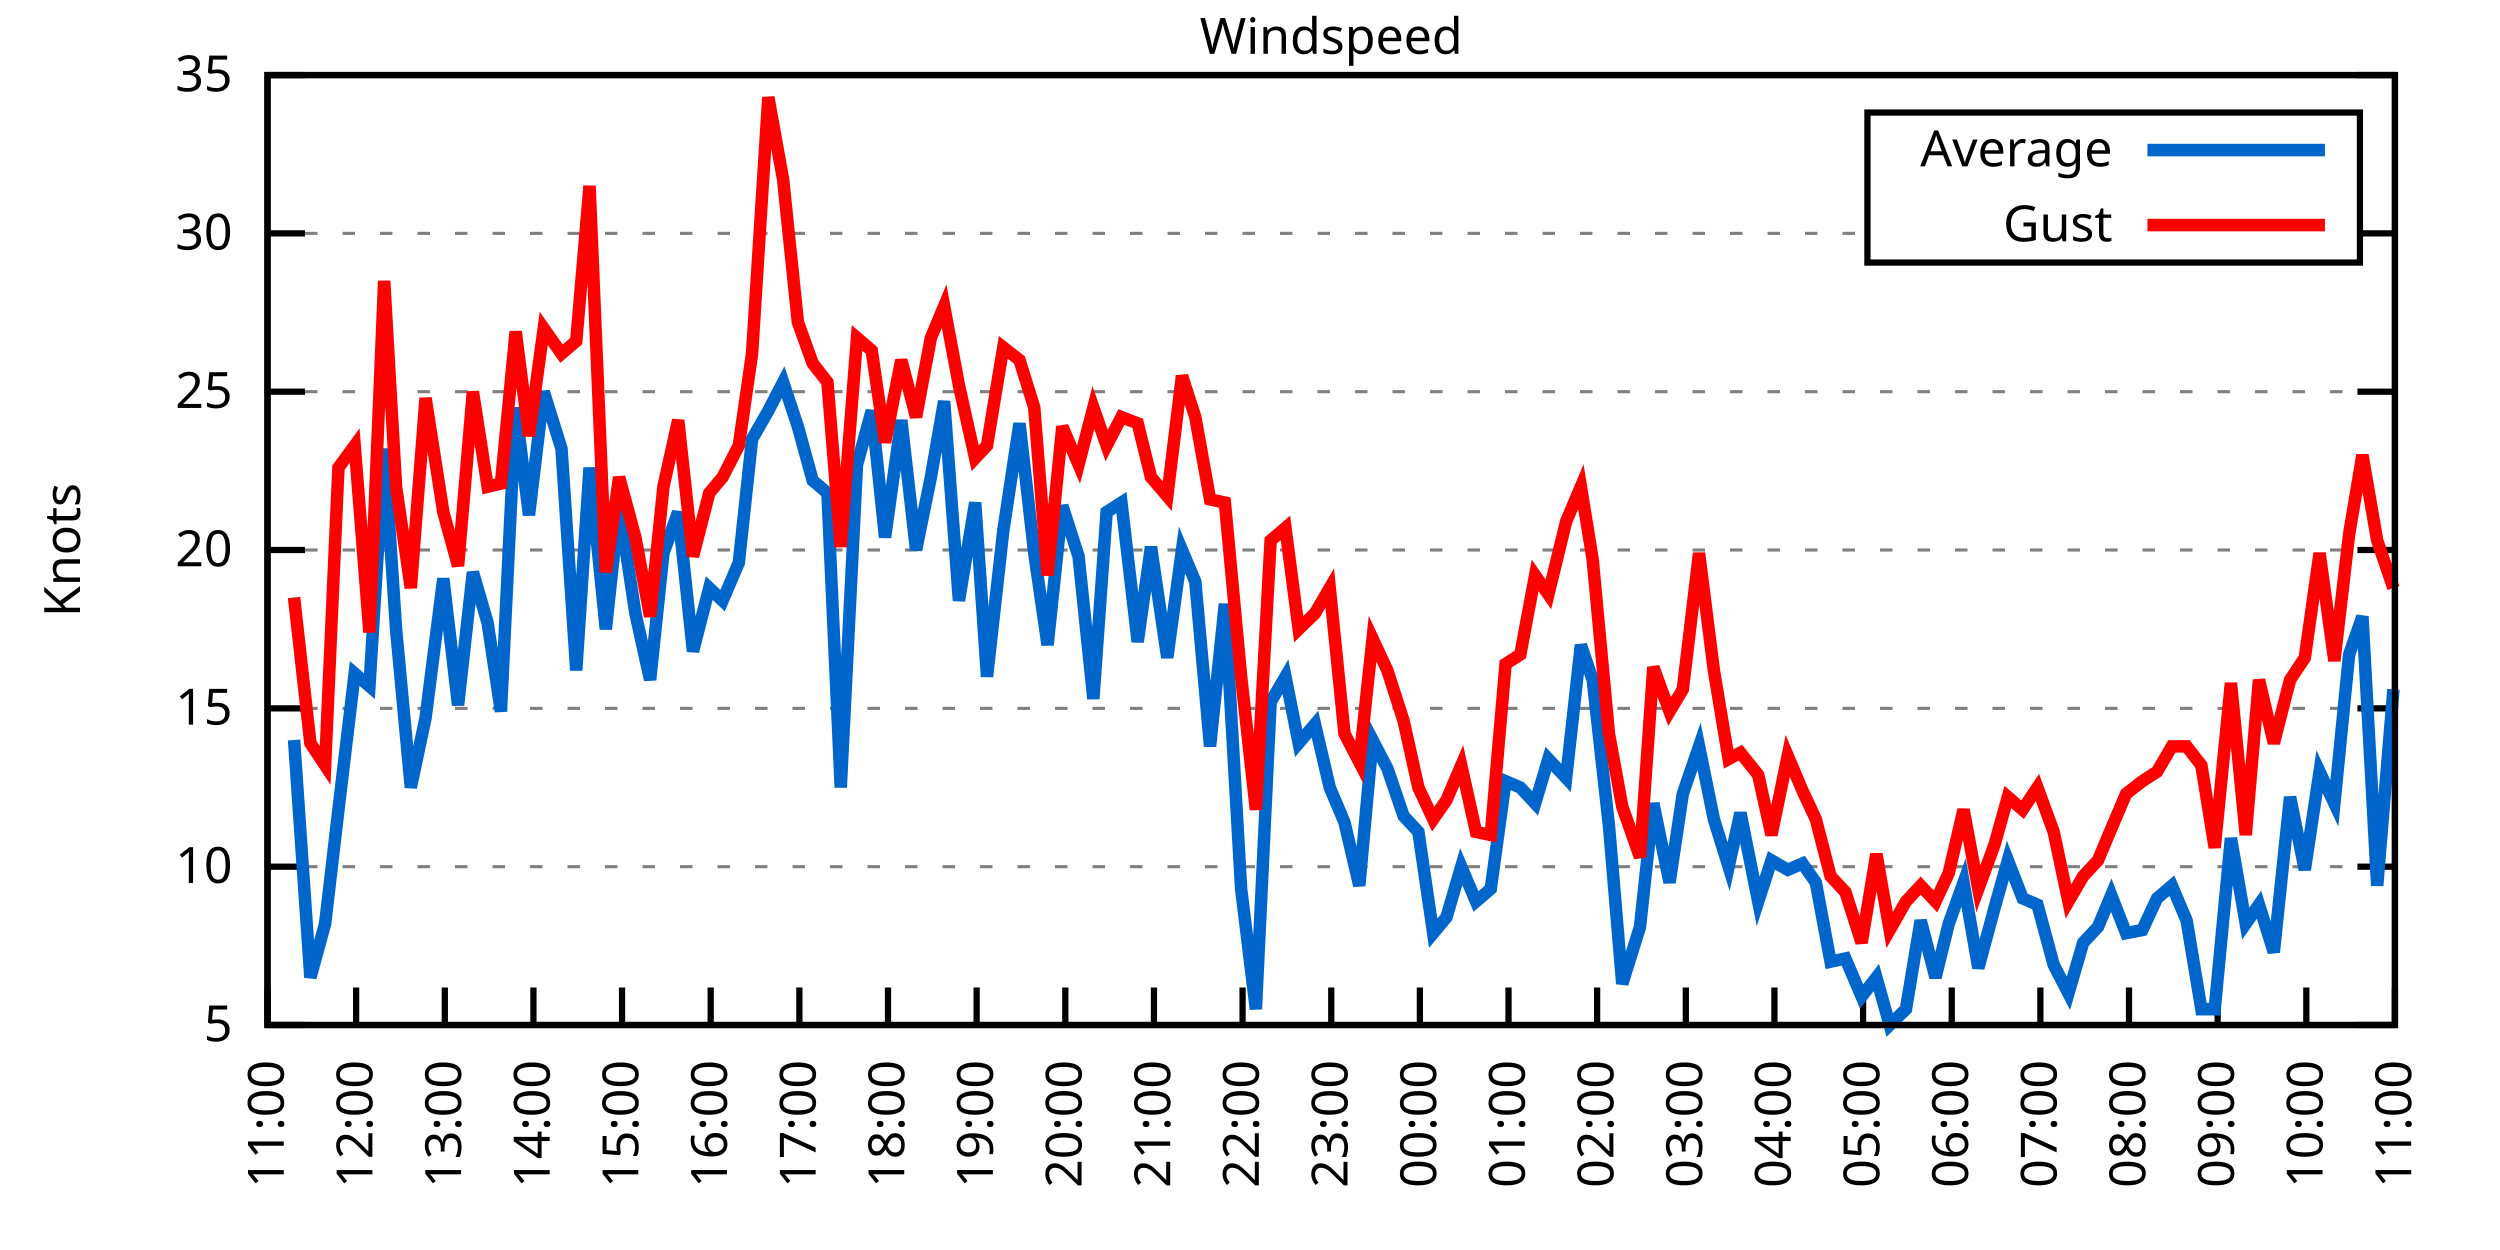
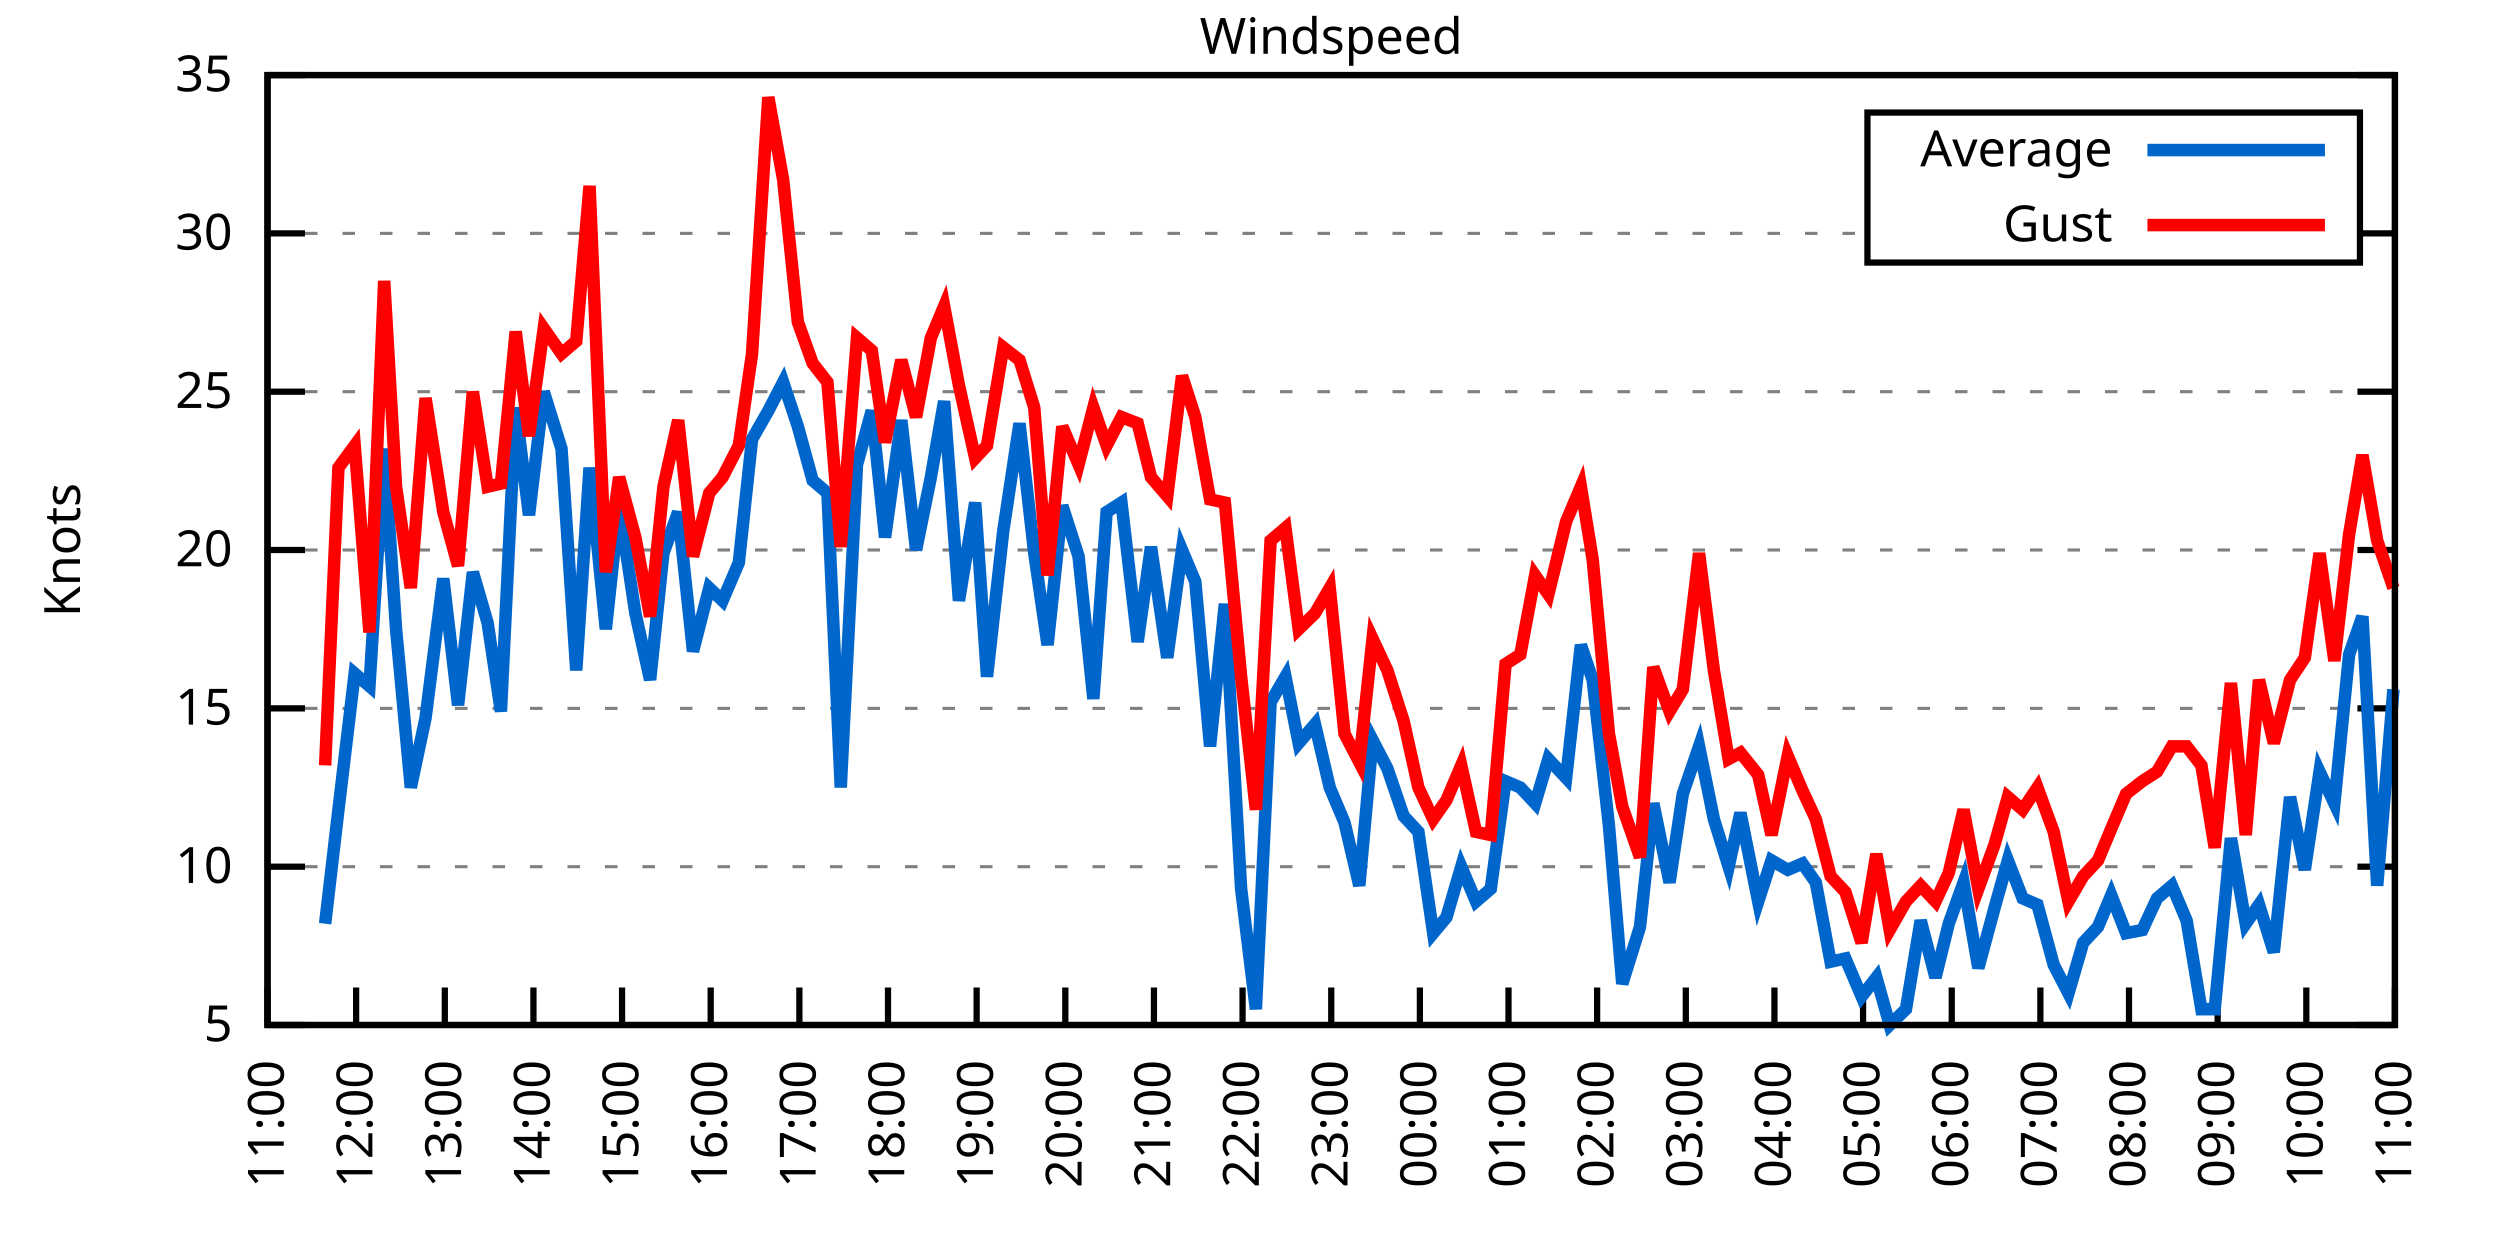
<svg xmlns="http://www.w3.org/2000/svg" xmlns:xlink="http://www.w3.org/1999/xlink" width="400" height="200" viewBox="0 0 400 200">
  <g id="gnuplot_canvas">
    <rect x="0" y="0" width="400" height="200" fill="none" />
    <defs>
      <circle id="gpDot" r="0.5" stroke-width="0.5" stroke="currentColor" />
      <path id="gpPt0" stroke-width="0.333" stroke="currentColor" d="M-1,0 h2 M0,-1 v2" />
      <path id="gpPt1" stroke-width="0.333" stroke="currentColor" d="M-1,-1 L1,1 M1,-1 L-1,1" />
      <path id="gpPt2" stroke-width="0.333" stroke="currentColor" d="M-1,0 L1,0 M0,-1 L0,1 M-1,-1 L1,1 M-1,1 L1,-1" />
      <rect id="gpPt3" stroke-width="0.333" stroke="currentColor" x="-1" y="-1" width="2" height="2" />
      <rect id="gpPt4" stroke-width="0.333" stroke="currentColor" fill="currentColor" x="-1" y="-1" width="2" height="2" />
      <circle id="gpPt5" stroke-width="0.333" stroke="currentColor" cx="0" cy="0" r="1" />
      <use xlink:href="#gpPt5" id="gpPt6" fill="currentColor" stroke="none" />
      <path id="gpPt7" stroke-width="0.333" stroke="currentColor" d="M0,-1.33 L-1.33,0.67 L1.33,0.67 z" />
      <use xlink:href="#gpPt7" id="gpPt8" fill="currentColor" stroke="none" />
      <use xlink:href="#gpPt7" id="gpPt9" stroke="currentColor" transform="rotate(180)" />
      <use xlink:href="#gpPt9" id="gpPt10" fill="currentColor" stroke="none" />
      <use xlink:href="#gpPt3" id="gpPt11" stroke="currentColor" transform="rotate(45)" />
      <use xlink:href="#gpPt11" id="gpPt12" fill="currentColor" stroke="none" />
      <path id="gpPt13" stroke-width="0.333" stroke="currentColor" d="M0,1.330 L1.265,0.411 L0.782,-1.067 L-0.782,-1.076 L-1.265,0.411 z" />
      <use xlink:href="#gpPt13" id="gpPt14" fill="currentColor" stroke="none" />
      <filter id="textbox" filterUnits="objectBoundingBox" x="0" y="0" height="1" width="1">
        <feFlood flood-color="white" flood-opacity="1" result="bgnd" />
        <feComposite in="SourceGraphic" in2="bgnd" operator="atop" />
      </filter>
      <filter id="greybox" filterUnits="objectBoundingBox" x="0" y="0" height="1" width="1">
        <feFlood flood-color="lightgrey" flood-opacity="1" result="grey" />
        <feComposite in="SourceGraphic" in2="grey" operator="atop" />
      </filter>
    </defs>
    <g fill="none" color="white" stroke="currentColor" stroke-width="1.00" stroke-linecap="butt" stroke-linejoin="miter">
</g>
    <g fill="none" color="black" stroke="currentColor" stroke-width="1.00" stroke-linecap="butt" stroke-linejoin="miter">
      <g stroke="none" shape-rendering="crispEdges">
        <polygon fill="rgb(255, 255, 255)" points="42.80,164.00 383.18,164.00 383.18,12.02 42.80,12.02 " />
      </g>
    </g>
    <g fill="none" color="black" stroke="currentColor" stroke-width="1.00" stroke-linecap="butt" stroke-linejoin="miter">
</g>
    <g fill="none" color="black" stroke="black" stroke-width="0.50" stroke-linecap="butt" stroke-linejoin="miter">
</g>
    <g fill="none" color="gray" stroke="currentColor" stroke-width="0.50" stroke-linecap="butt" stroke-linejoin="miter">
      <path stroke="gray" stroke-dasharray="2,4" class="gridline" d="M42.80,164.00 L383.19,164.00  " />
    </g>
    <g fill="none" color="gray" stroke="gray" stroke-width="1.00" stroke-linecap="butt" stroke-linejoin="miter">
</g>
    <g fill="none" color="black" stroke="currentColor" stroke-width="1.00" stroke-linecap="butt" stroke-linejoin="miter">
      <path stroke="black" d="M42.80,164.00 L48.80,164.00 M383.19,164.00 L377.19,164.00  " />
      <g transform="translate(37.20,166.60)" stroke="none" fill="black" font-family="Sans" font-size="8.00" text-anchor="end">
        <text>
          <tspan font-family="Sans"> 5</tspan>
        </text>
      </g>
    </g>
    <g fill="none" color="black" stroke="currentColor" stroke-width="1.00" stroke-linecap="butt" stroke-linejoin="miter">
</g>
    <g fill="none" color="black" stroke="black" stroke-width="0.50" stroke-linecap="butt" stroke-linejoin="miter">
</g>
    <g fill="none" color="gray" stroke="currentColor" stroke-width="0.50" stroke-linecap="butt" stroke-linejoin="miter">
      <path stroke="gray" stroke-dasharray="2,4" class="gridline" d="M42.80,138.67 L383.19,138.67  " />
    </g>
    <g fill="none" color="gray" stroke="gray" stroke-width="1.00" stroke-linecap="butt" stroke-linejoin="miter">
</g>
    <g fill="none" color="black" stroke="currentColor" stroke-width="1.00" stroke-linecap="butt" stroke-linejoin="miter">
      <path stroke="black" d="M42.80,138.67 L48.80,138.67 M383.19,138.67 L377.19,138.67  " />
      <g transform="translate(37.20,141.27)" stroke="none" fill="black" font-family="Sans" font-size="8.00" text-anchor="end">
        <text>
          <tspan font-family="Sans"> 10</tspan>
        </text>
      </g>
    </g>
    <g fill="none" color="black" stroke="currentColor" stroke-width="1.00" stroke-linecap="butt" stroke-linejoin="miter">
</g>
    <g fill="none" color="black" stroke="black" stroke-width="0.50" stroke-linecap="butt" stroke-linejoin="miter">
</g>
    <g fill="none" color="gray" stroke="currentColor" stroke-width="0.50" stroke-linecap="butt" stroke-linejoin="miter">
      <path stroke="gray" stroke-dasharray="2,4" class="gridline" d="M42.80,113.34 L383.19,113.34  " />
    </g>
    <g fill="none" color="gray" stroke="gray" stroke-width="1.00" stroke-linecap="butt" stroke-linejoin="miter">
</g>
    <g fill="none" color="black" stroke="currentColor" stroke-width="1.00" stroke-linecap="butt" stroke-linejoin="miter">
      <path stroke="black" d="M42.80,113.34 L48.80,113.34 M383.19,113.34 L377.19,113.34  " />
      <g transform="translate(37.20,115.94)" stroke="none" fill="black" font-family="Sans" font-size="8.00" text-anchor="end">
        <text>
          <tspan font-family="Sans"> 15</tspan>
        </text>
      </g>
    </g>
    <g fill="none" color="black" stroke="currentColor" stroke-width="1.00" stroke-linecap="butt" stroke-linejoin="miter">
</g>
    <g fill="none" color="black" stroke="black" stroke-width="0.50" stroke-linecap="butt" stroke-linejoin="miter">
</g>
    <g fill="none" color="gray" stroke="currentColor" stroke-width="0.50" stroke-linecap="butt" stroke-linejoin="miter">
      <path stroke="gray" stroke-dasharray="2,4" class="gridline" d="M42.80,88.00 L383.19,88.00  " />
    </g>
    <g fill="none" color="gray" stroke="gray" stroke-width="1.00" stroke-linecap="butt" stroke-linejoin="miter">
</g>
    <g fill="none" color="black" stroke="currentColor" stroke-width="1.00" stroke-linecap="butt" stroke-linejoin="miter">
      <path stroke="black" d="M42.80,88.00 L48.80,88.00 M383.19,88.00 L377.19,88.00  " />
      <g transform="translate(37.20,90.60)" stroke="none" fill="black" font-family="Sans" font-size="8.00" text-anchor="end">
        <text>
          <tspan font-family="Sans"> 20</tspan>
        </text>
      </g>
    </g>
    <g fill="none" color="black" stroke="currentColor" stroke-width="1.00" stroke-linecap="butt" stroke-linejoin="miter">
</g>
    <g fill="none" color="black" stroke="black" stroke-width="0.50" stroke-linecap="butt" stroke-linejoin="miter">
</g>
    <g fill="none" color="gray" stroke="currentColor" stroke-width="0.50" stroke-linecap="butt" stroke-linejoin="miter">
      <path stroke="gray" stroke-dasharray="2,4" class="gridline" d="M42.80,62.67 L383.19,62.67  " />
    </g>
    <g fill="none" color="gray" stroke="gray" stroke-width="1.00" stroke-linecap="butt" stroke-linejoin="miter">
</g>
    <g fill="none" color="black" stroke="currentColor" stroke-width="1.00" stroke-linecap="butt" stroke-linejoin="miter">
      <path stroke="black" d="M42.80,62.67 L48.80,62.67 M383.19,62.67 L377.19,62.67  " />
      <g transform="translate(37.20,65.27)" stroke="none" fill="black" font-family="Sans" font-size="8.00" text-anchor="end">
        <text>
          <tspan font-family="Sans"> 25</tspan>
        </text>
      </g>
    </g>
    <g fill="none" color="black" stroke="currentColor" stroke-width="1.00" stroke-linecap="butt" stroke-linejoin="miter">
</g>
    <g fill="none" color="black" stroke="black" stroke-width="0.50" stroke-linecap="butt" stroke-linejoin="miter">
</g>
    <g fill="none" color="gray" stroke="currentColor" stroke-width="0.50" stroke-linecap="butt" stroke-linejoin="miter">
      <path stroke="gray" stroke-dasharray="2,4" class="gridline" d="M42.80,37.34 L298.79,37.34 M377.59,37.34 L383.19,37.34  " />
    </g>
    <g fill="none" color="gray" stroke="gray" stroke-width="1.00" stroke-linecap="butt" stroke-linejoin="miter">
</g>
    <g fill="none" color="black" stroke="currentColor" stroke-width="1.00" stroke-linecap="butt" stroke-linejoin="miter">
      <path stroke="black" d="M42.80,37.34 L48.80,37.34 M383.19,37.34 L377.19,37.34  " />
      <g transform="translate(37.20,39.94)" stroke="none" fill="black" font-family="Sans" font-size="8.00" text-anchor="end">
        <text>
          <tspan font-family="Sans"> 30</tspan>
        </text>
      </g>
    </g>
    <g fill="none" color="black" stroke="currentColor" stroke-width="1.00" stroke-linecap="butt" stroke-linejoin="miter">
</g>
    <g fill="none" color="black" stroke="black" stroke-width="0.50" stroke-linecap="butt" stroke-linejoin="miter">
</g>
    <g fill="none" color="gray" stroke="currentColor" stroke-width="0.50" stroke-linecap="butt" stroke-linejoin="miter">
      <path stroke="gray" stroke-dasharray="2,4" class="gridline" d="M42.80,12.01 L383.19,12.01  " />
    </g>
    <g fill="none" color="gray" stroke="gray" stroke-width="1.00" stroke-linecap="butt" stroke-linejoin="miter">
</g>
    <g fill="none" color="black" stroke="currentColor" stroke-width="1.00" stroke-linecap="butt" stroke-linejoin="miter">
      <path stroke="black" d="M42.80,12.01 L48.80,12.01 M383.19,12.01 L377.19,12.01  " />
      <g transform="translate(37.20,14.61)" stroke="none" fill="black" font-family="Sans" font-size="8.00" text-anchor="end">
        <text>
          <tspan font-family="Sans"> 35</tspan>
        </text>
      </g>
    </g>
    <g fill="none" color="black" stroke="currentColor" stroke-width="1.00" stroke-linecap="butt" stroke-linejoin="miter">
      <path stroke="black" d="M42.80,164.00 L42.80,158.00  " />
      <g transform="translate(45.40,169.60) rotate(270.00)" stroke="none" fill="black" font-family="Sans" font-size="8.00" text-anchor="end">
        <text>
          <tspan font-family="Sans">11:00</tspan>
        </text>
      </g>
    </g>
    <g fill="none" color="black" stroke="currentColor" stroke-width="1.00" stroke-linecap="butt" stroke-linejoin="miter">
      <path stroke="black" d="M56.98,164.00 L56.98,158.00  " />
      <g transform="translate(59.58,169.60) rotate(270.00)" stroke="none" fill="black" font-family="Sans" font-size="8.00" text-anchor="end">
        <text>
          <tspan font-family="Sans">12:00</tspan>
        </text>
      </g>
    </g>
    <g fill="none" color="black" stroke="currentColor" stroke-width="1.00" stroke-linecap="butt" stroke-linejoin="miter">
      <path stroke="black" d="M71.17,164.00 L71.17,158.00  " />
      <g transform="translate(73.77,169.60) rotate(270.00)" stroke="none" fill="black" font-family="Sans" font-size="8.00" text-anchor="end">
        <text>
          <tspan font-family="Sans">13:00</tspan>
        </text>
      </g>
    </g>
    <g fill="none" color="black" stroke="currentColor" stroke-width="1.00" stroke-linecap="butt" stroke-linejoin="miter">
      <path stroke="black" d="M85.35,164.00 L85.35,158.00  " />
      <g transform="translate(87.95,169.60) rotate(270.00)" stroke="none" fill="black" font-family="Sans" font-size="8.00" text-anchor="end">
        <text>
          <tspan font-family="Sans">14:00</tspan>
        </text>
      </g>
    </g>
    <g fill="none" color="black" stroke="currentColor" stroke-width="1.00" stroke-linecap="butt" stroke-linejoin="miter">
      <path stroke="black" d="M99.53,164.00 L99.53,158.00  " />
      <g transform="translate(102.13,169.60) rotate(270.00)" stroke="none" fill="black" font-family="Sans" font-size="8.00" text-anchor="end">
        <text>
          <tspan font-family="Sans">15:00</tspan>
        </text>
      </g>
    </g>
    <g fill="none" color="black" stroke="currentColor" stroke-width="1.00" stroke-linecap="butt" stroke-linejoin="miter">
      <path stroke="black" d="M113.71,164.00 L113.71,158.00  " />
      <g transform="translate(116.31,169.60) rotate(270.00)" stroke="none" fill="black" font-family="Sans" font-size="8.00" text-anchor="end">
        <text>
          <tspan font-family="Sans">16:00</tspan>
        </text>
      </g>
    </g>
    <g fill="none" color="black" stroke="currentColor" stroke-width="1.00" stroke-linecap="butt" stroke-linejoin="miter">
      <path stroke="black" d="M127.90,164.00 L127.90,158.00  " />
      <g transform="translate(130.50,169.60) rotate(270.00)" stroke="none" fill="black" font-family="Sans" font-size="8.00" text-anchor="end">
        <text>
          <tspan font-family="Sans">17:00</tspan>
        </text>
      </g>
    </g>
    <g fill="none" color="black" stroke="currentColor" stroke-width="1.00" stroke-linecap="butt" stroke-linejoin="miter">
      <path stroke="black" d="M142.08,164.00 L142.08,158.00  " />
      <g transform="translate(144.68,169.60) rotate(270.00)" stroke="none" fill="black" font-family="Sans" font-size="8.00" text-anchor="end">
        <text>
          <tspan font-family="Sans">18:00</tspan>
        </text>
      </g>
    </g>
    <g fill="none" color="black" stroke="currentColor" stroke-width="1.00" stroke-linecap="butt" stroke-linejoin="miter">
      <path stroke="black" d="M156.26,164.00 L156.26,158.00  " />
      <g transform="translate(158.86,169.60) rotate(270.00)" stroke="none" fill="black" font-family="Sans" font-size="8.00" text-anchor="end">
        <text>
          <tspan font-family="Sans">19:00</tspan>
        </text>
      </g>
    </g>
    <g fill="none" color="black" stroke="currentColor" stroke-width="1.00" stroke-linecap="butt" stroke-linejoin="miter">
      <path stroke="black" d="M170.45,164.00 L170.45,158.00  " />
      <g transform="translate(173.05,169.60) rotate(270.00)" stroke="none" fill="black" font-family="Sans" font-size="8.00" text-anchor="end">
        <text>
          <tspan font-family="Sans">20:00</tspan>
        </text>
      </g>
    </g>
    <g fill="none" color="black" stroke="currentColor" stroke-width="1.00" stroke-linecap="butt" stroke-linejoin="miter">
      <path stroke="black" d="M184.63,164.00 L184.63,158.00  " />
      <g transform="translate(187.23,169.60) rotate(270.00)" stroke="none" fill="black" font-family="Sans" font-size="8.00" text-anchor="end">
        <text>
          <tspan font-family="Sans">21:00</tspan>
        </text>
      </g>
    </g>
    <g fill="none" color="black" stroke="currentColor" stroke-width="1.00" stroke-linecap="butt" stroke-linejoin="miter">
      <path stroke="black" d="M198.81,164.00 L198.81,158.00  " />
      <g transform="translate(201.41,169.60) rotate(270.00)" stroke="none" fill="black" font-family="Sans" font-size="8.00" text-anchor="end">
        <text>
          <tspan font-family="Sans">22:00</tspan>
        </text>
      </g>
    </g>
    <g fill="none" color="black" stroke="currentColor" stroke-width="1.00" stroke-linecap="butt" stroke-linejoin="miter">
      <path stroke="black" d="M213.00,164.00 L213.00,158.00  " />
      <g transform="translate(215.60,169.60) rotate(270.00)" stroke="none" fill="black" font-family="Sans" font-size="8.00" text-anchor="end">
        <text>
          <tspan font-family="Sans">23:00</tspan>
        </text>
      </g>
    </g>
    <g fill="none" color="black" stroke="currentColor" stroke-width="1.00" stroke-linecap="butt" stroke-linejoin="miter">
      <path stroke="black" d="M227.18,164.00 L227.18,158.00  " />
      <g transform="translate(229.78,169.60) rotate(270.00)" stroke="none" fill="black" font-family="Sans" font-size="8.00" text-anchor="end">
        <text>
          <tspan font-family="Sans">00:00</tspan>
        </text>
      </g>
    </g>
    <g fill="none" color="black" stroke="currentColor" stroke-width="1.00" stroke-linecap="butt" stroke-linejoin="miter">
      <path stroke="black" d="M241.36,164.00 L241.36,158.00  " />
      <g transform="translate(243.96,169.60) rotate(270.00)" stroke="none" fill="black" font-family="Sans" font-size="8.00" text-anchor="end">
        <text>
          <tspan font-family="Sans">01:00</tspan>
        </text>
      </g>
    </g>
    <g fill="none" color="black" stroke="currentColor" stroke-width="1.00" stroke-linecap="butt" stroke-linejoin="miter">
      <path stroke="black" d="M255.54,164.00 L255.54,158.00  " />
      <g transform="translate(258.14,169.60) rotate(270.00)" stroke="none" fill="black" font-family="Sans" font-size="8.00" text-anchor="end">
        <text>
          <tspan font-family="Sans">02:00</tspan>
        </text>
      </g>
    </g>
    <g fill="none" color="black" stroke="currentColor" stroke-width="1.00" stroke-linecap="butt" stroke-linejoin="miter">
      <path stroke="black" d="M269.73,164.00 L269.73,158.00  " />
      <g transform="translate(272.33,169.60) rotate(270.00)" stroke="none" fill="black" font-family="Sans" font-size="8.00" text-anchor="end">
        <text>
          <tspan font-family="Sans">03:00</tspan>
        </text>
      </g>
    </g>
    <g fill="none" color="black" stroke="currentColor" stroke-width="1.00" stroke-linecap="butt" stroke-linejoin="miter">
      <path stroke="black" d="M283.91,164.00 L283.91,158.00  " />
      <g transform="translate(286.51,169.60) rotate(270.00)" stroke="none" fill="black" font-family="Sans" font-size="8.00" text-anchor="end">
        <text>
          <tspan font-family="Sans">04:00</tspan>
        </text>
      </g>
    </g>
    <g fill="none" color="black" stroke="currentColor" stroke-width="1.00" stroke-linecap="butt" stroke-linejoin="miter">
      <path stroke="black" d="M298.09,164.00 L298.09,158.00  " />
      <g transform="translate(300.69,169.60) rotate(270.00)" stroke="none" fill="black" font-family="Sans" font-size="8.00" text-anchor="end">
        <text>
          <tspan font-family="Sans">05:00</tspan>
        </text>
      </g>
    </g>
    <g fill="none" color="black" stroke="currentColor" stroke-width="1.00" stroke-linecap="butt" stroke-linejoin="miter">
      <path stroke="black" d="M312.28,164.00 L312.28,158.00  " />
      <g transform="translate(314.88,169.60) rotate(270.00)" stroke="none" fill="black" font-family="Sans" font-size="8.00" text-anchor="end">
        <text>
          <tspan font-family="Sans">06:00</tspan>
        </text>
      </g>
    </g>
    <g fill="none" color="black" stroke="currentColor" stroke-width="1.00" stroke-linecap="butt" stroke-linejoin="miter">
      <path stroke="black" d="M326.46,164.00 L326.46,158.00  " />
      <g transform="translate(329.06,169.60) rotate(270.00)" stroke="none" fill="black" font-family="Sans" font-size="8.00" text-anchor="end">
        <text>
          <tspan font-family="Sans">07:00</tspan>
        </text>
      </g>
    </g>
    <g fill="none" color="black" stroke="currentColor" stroke-width="1.00" stroke-linecap="butt" stroke-linejoin="miter">
      <path stroke="black" d="M340.64,164.00 L340.64,158.00  " />
      <g transform="translate(343.24,169.60) rotate(270.00)" stroke="none" fill="black" font-family="Sans" font-size="8.00" text-anchor="end">
        <text>
          <tspan font-family="Sans">08:00</tspan>
        </text>
      </g>
    </g>
    <g fill="none" color="black" stroke="currentColor" stroke-width="1.00" stroke-linecap="butt" stroke-linejoin="miter">
      <path stroke="black" d="M354.82,164.00 L354.82,158.00  " />
      <g transform="translate(357.42,169.60) rotate(270.00)" stroke="none" fill="black" font-family="Sans" font-size="8.00" text-anchor="end">
        <text>
          <tspan font-family="Sans">09:00</tspan>
        </text>
      </g>
    </g>
    <g fill="none" color="black" stroke="currentColor" stroke-width="1.00" stroke-linecap="butt" stroke-linejoin="miter">
      <path stroke="black" d="M369.01,164.00 L369.01,158.00  " />
      <g transform="translate(371.61,169.60) rotate(270.00)" stroke="none" fill="black" font-family="Sans" font-size="8.00" text-anchor="end">
        <text>
          <tspan font-family="Sans">10:00</tspan>
        </text>
      </g>
    </g>
    <g fill="none" color="black" stroke="currentColor" stroke-width="1.00" stroke-linecap="butt" stroke-linejoin="miter">
      <path stroke="black" d="M383.19,164.00 L383.19,158.00  " />
      <g transform="translate(385.79,169.60) rotate(270.00)" stroke="none" fill="black" font-family="Sans" font-size="8.00" text-anchor="end">
        <text>
          <tspan font-family="Sans">11:00</tspan>
        </text>
      </g>
    </g>
    <g fill="none" color="black" stroke="currentColor" stroke-width="1.00" stroke-linecap="butt" stroke-linejoin="miter">
</g>
    <g fill="none" color="black" stroke="currentColor" stroke-width="1.00" stroke-linecap="butt" stroke-linejoin="miter">
      <path stroke="black" d="M42.80,12.01 L42.80,164.00 L383.19,164.00 L383.19,12.01 L42.80,12.01 Z  " />
    </g>
    <g fill="none" color="black" stroke="currentColor" stroke-width="1.00" stroke-linecap="butt" stroke-linejoin="miter">
</g>
    <g fill="none" color="black" stroke="currentColor" stroke-width="1.00" stroke-linecap="butt" stroke-linejoin="miter">
      <path stroke="black" d="M298.79,42.01 L298.79,18.01 L377.59,18.01 L377.59,42.01 L298.79,42.01 Z  " />
    </g>
    <g id="Windspeed_plot_1">
      <g fill="none" color="white" stroke="black" stroke-width="2.00" stroke-linecap="butt" stroke-linejoin="miter">
</g>
      <g fill="none" color="black" stroke="currentColor" stroke-width="2.00" stroke-linecap="butt" stroke-linejoin="miter">
        <g transform="translate(337.99,26.61)" stroke="none" fill="black" font-family="Sans" font-size="8.00" text-anchor="end">
          <text>
            <tspan font-family="Sans">Average</tspan>
          </text>
        </g>
      </g>
      <g fill="none" color="black" stroke="currentColor" stroke-width="2.00" stroke-linecap="butt" stroke-linejoin="miter">
-         <path stroke="rgb(  0, 102, 204)" d="M343.59,24.01 L371.99,24.01 M47.05,118.40 L49.66,156.40 L52.02,147.79 L54.15,129.55 L56.75,107.76 L59.11,109.79   L61.47,71.79 L63.37,100.67 L65.73,126.00 L68.09,114.86 L70.93,92.56 L73.29,112.83 L75.66,91.55 L78.02,99.66   L80.15,113.84 L82.51,65.21 L84.64,82.43 L87.00,62.67 L89.84,71.79 L92.20,107.26 L94.33,74.83 L96.93,100.67   L99.06,80.91 L101.66,98.14 L104.02,108.78 L106.15,88.51 L108.51,81.93 L110.88,104.22 L113.48,94.08 L115.61,96.11   L118.21,90.03 L120.33,70.27 L122.93,65.71 L125.30,61.15 L127.66,68.25 L130.02,76.86 L132.39,78.89 L134.52,126.00   L137.12,74.33 L139.48,65.71 L141.61,85.98 L144.21,67.23 L146.57,88.00 L148.94,76.35 L151.06,64.19 L153.43,96.11   L156.03,80.41 L157.92,108.27 L160.52,84.97 L163.12,67.74 L165.48,88.51 L167.61,103.20 L169.97,80.91 L172.57,89.02   L174.94,111.82 L177.06,81.93 L179.43,80.41 L182.03,102.70 L184.16,87.50 L186.76,105.23 L189.12,88.00 L191.25,93.07   L193.61,119.42 L195.98,96.62 L198.58,142.21 L200.94,161.47 L203.30,112.32 L205.67,108.27 L207.79,118.91 L210.39,115.87   L212.76,126.00 L215.12,131.58 L217.49,141.71 L219.61,118.40 L221.98,122.96 L224.58,130.56 L226.94,133.10 L229.31,149.31   L231.43,146.77 L233.80,138.67 L236.16,144.24 L238.52,142.21 L240.89,124.99 L243.25,126.00 L245.62,128.54 L247.74,121.44   L250.58,124.48 L252.94,103.20 L254.83,108.78 L257.43,132.08 L259.56,157.41 L262.40,148.29 L264.53,128.54 L267.13,141.20   L269.25,127.02 L271.85,119.42 L274.22,131.07 L276.58,138.67 L278.47,130.06 L281.31,144.24 L283.44,137.66 L286.04,139.17   L288.40,138.16 L290.53,141.20 L292.89,153.87 L295.26,153.36 L297.86,159.44 L300.22,156.40 L302.35,164.00 L304.95,161.47   L307.31,147.28 L309.68,156.40 L311.80,147.79 L314.17,141.20 L316.53,154.88 L319.13,145.25 L321.26,137.66 L323.62,143.73   L325.99,144.75 L328.59,154.37 L330.95,158.93 L333.31,150.83 L335.68,148.29 L337.80,143.23 L340.17,149.31 L342.77,148.80   L345.13,143.73 L347.50,141.71 L349.86,147.28 L352.22,161.47 L354.35,161.47 L356.95,134.11 L359.32,147.79 L361.44,144.75   L363.81,152.35 L366.41,127.52 L368.77,139.17 L371.13,123.47 L373.50,128.54 L375.86,104.72 L377.99,98.64 L380.35,141.71   L382.95,110.30  " />
+         <path stroke="rgb(  0, 102, 204)" d="M343.59,24.01 L371.99,24.01 M52.02,147.79 L54.15,129.55 L56.75,107.76 L59.11,109.79 L61.47,71.79 L63.37,100.67   L65.73,126.00 L68.09,114.86 L70.93,92.56 L73.29,112.83 L75.66,91.55 L78.02,99.66 L80.15,113.84 L82.51,65.21   L84.64,82.43 L87.00,62.67 L89.84,71.79 L92.20,107.26 L94.33,74.83 L96.93,100.67 L99.06,80.91 L101.66,98.14   L104.02,108.78 L106.15,88.51 L108.51,81.93 L110.88,104.22 L113.48,94.08 L115.61,96.11 L118.21,90.03 L120.33,70.27   L122.93,65.71 L125.30,61.15 L127.66,68.25 L130.02,76.86 L132.39,78.89 L134.52,126.00 L137.12,74.33 L139.48,65.71   L141.61,85.98 L144.21,67.23 L146.57,88.00 L148.94,76.35 L151.06,64.19 L153.43,96.11 L156.03,80.41 L157.92,108.27   L160.52,84.97 L163.12,67.74 L165.48,88.51 L167.61,103.20 L169.97,80.91 L172.57,89.02 L174.94,111.82 L177.06,81.93   L179.43,80.41 L182.03,102.70 L184.16,87.50 L186.76,105.23 L189.12,88.00 L191.25,93.07 L193.61,119.42 L195.98,96.62   L198.58,142.21 L200.94,161.47 L203.30,112.32 L205.67,108.27 L207.79,118.91 L210.39,115.87 L212.76,126.00 L215.12,131.58   L217.49,141.71 L219.61,118.40 L221.98,122.96 L224.58,130.56 L226.94,133.10 L229.31,149.31 L231.43,146.77 L233.80,138.67   L236.16,144.24 L238.52,142.21 L240.89,124.99 L243.25,126.00 L245.62,128.54 L247.74,121.44 L250.58,124.48 L252.94,103.20   L254.83,108.78 L257.43,132.08 L259.56,157.41 L262.40,148.29 L264.53,128.54 L267.13,141.20 L269.25,127.02 L271.85,119.42   L274.22,131.07 L276.58,138.67 L278.47,130.06 L281.31,144.24 L283.44,137.66 L286.04,139.17 L288.40,138.16 L290.53,141.20   L292.89,153.87 L295.26,153.36 L297.86,159.44 L300.22,156.40 L302.35,164.00 L304.95,161.47 L307.31,147.28 L309.68,156.40   L311.80,147.79 L314.17,141.20 L316.53,154.88 L319.13,145.25 L321.26,137.66 L323.62,143.73 L325.99,144.75 L328.59,154.37   L330.95,158.93 L333.31,150.83 L335.68,148.29 L337.80,143.23 L340.17,149.31 L342.77,148.80 L345.13,143.73 L347.50,141.71   L349.86,147.28 L352.22,161.47 L354.35,161.47 L356.95,134.11 L359.32,147.79 L361.44,144.75 L363.81,152.35 L366.41,127.52   L368.77,139.17 L371.13,123.47 L373.50,128.54 L375.86,104.72 L377.99,98.64 L380.35,141.71 L382.95,110.30  " />
      </g>
    </g>
    <g id="Windspeed_plot_2">
      <g fill="none" color="black" stroke="currentColor" stroke-width="2.00" stroke-linecap="butt" stroke-linejoin="miter">
        <g transform="translate(337.99,38.61)" stroke="none" fill="black" font-family="Sans" font-size="8.00" text-anchor="end">
          <text>
            <tspan font-family="Sans">Gust</tspan>
          </text>
        </g>
      </g>
      <g fill="none" color="black" stroke="currentColor" stroke-width="2.00" stroke-linecap="butt" stroke-linejoin="miter">
-         <path stroke="rgb(255,   0,   0)" d="M343.59,36.01 L371.99,36.01 M47.05,95.60 L49.66,118.91 L52.02,122.46 L54.15,74.83 L56.75,71.29 L59.11,101.18   L61.47,44.94 L63.37,77.87 L65.73,94.08 L68.09,63.69 L70.93,81.93 L73.29,90.54 L75.66,62.67 L78.02,77.87   L80.15,77.37 L82.51,53.05 L84.64,69.77 L87.00,52.54 L89.84,56.59 L92.20,54.57 L94.33,29.74 L96.93,91.55   L99.06,76.35 L101.66,85.98 L104.02,98.64 L106.15,77.87 L108.51,67.23 L110.88,89.02 L113.48,78.89 L115.61,76.35   L118.21,71.29 L120.33,56.59 L122.93,15.56 L125.30,28.73 L127.66,51.53 L130.02,58.11 L132.39,61.15 L134.52,87.50   L137.12,54.06 L139.48,56.09 L141.61,70.78 L144.21,57.61 L146.57,66.73 L148.94,54.06 L151.06,48.99 L153.43,61.66   L156.03,73.31 L157.92,71.29 L160.52,55.58 L163.12,57.61 L165.48,65.21 L167.61,92.06 L169.97,68.25 L172.57,74.33   L174.94,65.21 L177.06,71.29 L179.43,66.73 L182.03,67.74 L184.16,76.35 L186.76,79.39 L189.12,60.14 L191.25,66.73   L193.61,79.90 L195.98,80.41 L198.58,108.27 L200.94,129.55 L203.30,86.49 L205.67,84.46 L207.79,100.67 L210.39,98.14   L212.76,94.08 L215.12,117.39 L217.49,121.95 L219.61,102.19 L221.98,107.26 L224.58,115.36 L226.94,126.00 L229.31,131.07   L231.43,128.03 L233.80,122.46 L236.16,133.10 L238.52,133.60 L240.89,106.24 L243.25,104.72 L245.62,92.06 L247.74,95.10   L250.58,83.45 L252.94,77.87 L254.83,89.52 L257.43,117.39 L259.56,129.04 L262.40,137.15 L264.53,106.75 L267.13,113.84   L269.25,110.30 L271.85,88.51 L274.22,107.26 L276.58,121.44 L278.47,120.43 L281.31,123.98 L283.44,133.60 L286.04,120.94   L288.40,126.51 L290.53,131.07 L292.89,140.19 L295.26,142.72 L297.86,150.83 L300.22,136.64 L302.35,148.80 L304.95,144.24   L307.31,141.71 L309.68,144.24 L311.80,139.68 L314.17,129.55 L316.53,142.21 L319.13,135.12 L321.26,127.52 L323.62,129.55   L325.99,126.00 L328.59,133.10 L330.95,144.24 L333.31,140.19 L335.68,137.66 L337.80,132.59 L340.17,127.02 L342.77,124.99   L345.13,123.47 L347.50,119.42 L349.86,119.42 L352.22,122.46 L354.35,135.63 L356.95,109.28 L359.32,133.60 L361.44,108.78   L363.81,118.91 L366.41,108.78 L368.77,105.23 L371.13,88.51 L373.50,105.74 L375.86,85.47 L377.99,72.81 L380.35,86.49   L382.95,94.08  " />
+         <path stroke="rgb(255,   0,   0)" d="M343.59,36.01 L371.99,36.01 M52.02,122.46 L54.15,74.83 L56.75,71.29 L59.11,101.18 L61.47,44.94 L63.37,77.87   L65.73,94.08 L68.09,63.69 L70.93,81.93 L73.29,90.54 L75.66,62.67 L78.02,77.87 L80.15,77.37 L82.51,53.05   L84.64,69.77 L87.00,52.54 L89.84,56.59 L92.20,54.57 L94.33,29.74 L96.93,91.55 L99.06,76.35 L101.66,85.98   L104.02,98.64 L106.15,77.87 L108.51,67.23 L110.88,89.02 L113.48,78.89 L115.61,76.35 L118.21,71.29 L120.33,56.59   L122.93,15.56 L125.30,28.73 L127.66,51.53 L130.02,58.11 L132.39,61.15 L134.52,87.50 L137.12,54.06 L139.48,56.09   L141.61,70.78 L144.21,57.61 L146.57,66.73 L148.94,54.06 L151.06,48.99 L153.43,61.66 L156.03,73.31 L157.92,71.29   L160.52,55.58 L163.12,57.61 L165.48,65.21 L167.61,92.06 L169.97,68.25 L172.57,74.33 L174.94,65.21 L177.06,71.29   L179.43,66.73 L182.03,67.74 L184.16,76.35 L186.76,79.39 L189.12,60.14 L191.25,66.73 L193.61,79.90 L195.98,80.41   L198.58,108.27 L200.94,129.55 L203.30,86.49 L205.67,84.46 L207.79,100.67 L210.39,98.14 L212.76,94.08 L215.12,117.39   L217.49,121.95 L219.61,102.19 L221.98,107.26 L224.58,115.36 L226.94,126.00 L229.31,131.07 L231.43,128.03 L233.80,122.46   L236.16,133.10 L238.52,133.60 L240.89,106.24 L243.25,104.72 L245.62,92.06 L247.74,95.10 L250.58,83.45 L252.94,77.87   L254.83,89.52 L257.43,117.39 L259.56,129.04 L262.40,137.15 L264.53,106.75 L267.13,113.84 L269.25,110.30 L271.85,88.51   L274.22,107.26 L276.58,121.44 L278.47,120.43 L281.31,123.98 L283.44,133.60 L286.04,120.94 L288.40,126.51 L290.53,131.07   L292.89,140.19 L295.26,142.72 L297.86,150.83 L300.22,136.64 L302.35,148.80 L304.95,144.24 L307.31,141.71 L309.68,144.24   L311.80,139.68 L314.17,129.55 L316.53,142.21 L319.13,135.12 L321.26,127.52 L323.62,129.55 L325.99,126.00 L328.59,133.10   L330.95,144.24 L333.31,140.19 L335.68,137.66 L337.80,132.59 L340.17,127.02 L342.77,124.99 L345.13,123.47 L347.50,119.42   L349.86,119.42 L352.22,122.46 L354.35,135.63 L356.95,109.28 L359.32,133.60 L361.44,108.78 L363.81,118.91 L366.41,108.78   L368.77,105.23 L371.13,88.51 L373.50,105.74 L375.86,85.47 L377.99,72.81 L380.35,86.49 L382.95,94.08  " />
      </g>
    </g>
    <g fill="none" color="black" stroke="currentColor" stroke-width="2.00" stroke-linecap="butt" stroke-linejoin="miter">
</g>
    <g fill="none" color="black" stroke="black" stroke-width="1.00" stroke-linecap="butt" stroke-linejoin="miter">
</g>
    <g fill="none" color="black" stroke="currentColor" stroke-width="1.00" stroke-linecap="butt" stroke-linejoin="miter">
      <path stroke="black" d="M42.80,12.01 L42.80,164.00 L383.19,164.00 L383.19,12.01 L42.80,12.01 Z  " />
      <g transform="translate(12.80,88.01) rotate(270.00)" stroke="none" fill="black" font-family="Sans" font-size="8.00" text-anchor="middle">
        <text>
          <tspan font-family="Sans">Knots</tspan>
        </text>
      </g>
    </g>
    <g fill="none" color="black" stroke="currentColor" stroke-width="1.00" stroke-linecap="butt" stroke-linejoin="miter">
</g>
    <g fill="none" color="black" stroke="currentColor" stroke-width="1.00" stroke-linecap="butt" stroke-linejoin="miter">
      <g transform="translate(212.99,8.61)" stroke="none" fill="black" font-family="Sans" font-size="8.00" text-anchor="middle">
        <text>
          <tspan font-family="Sans">Windspeed</tspan>
        </text>
      </g>
    </g>
    <g fill="none" color="black" stroke="currentColor" stroke-width="1.00" stroke-linecap="butt" stroke-linejoin="miter">
</g>
  </g>
</svg>
